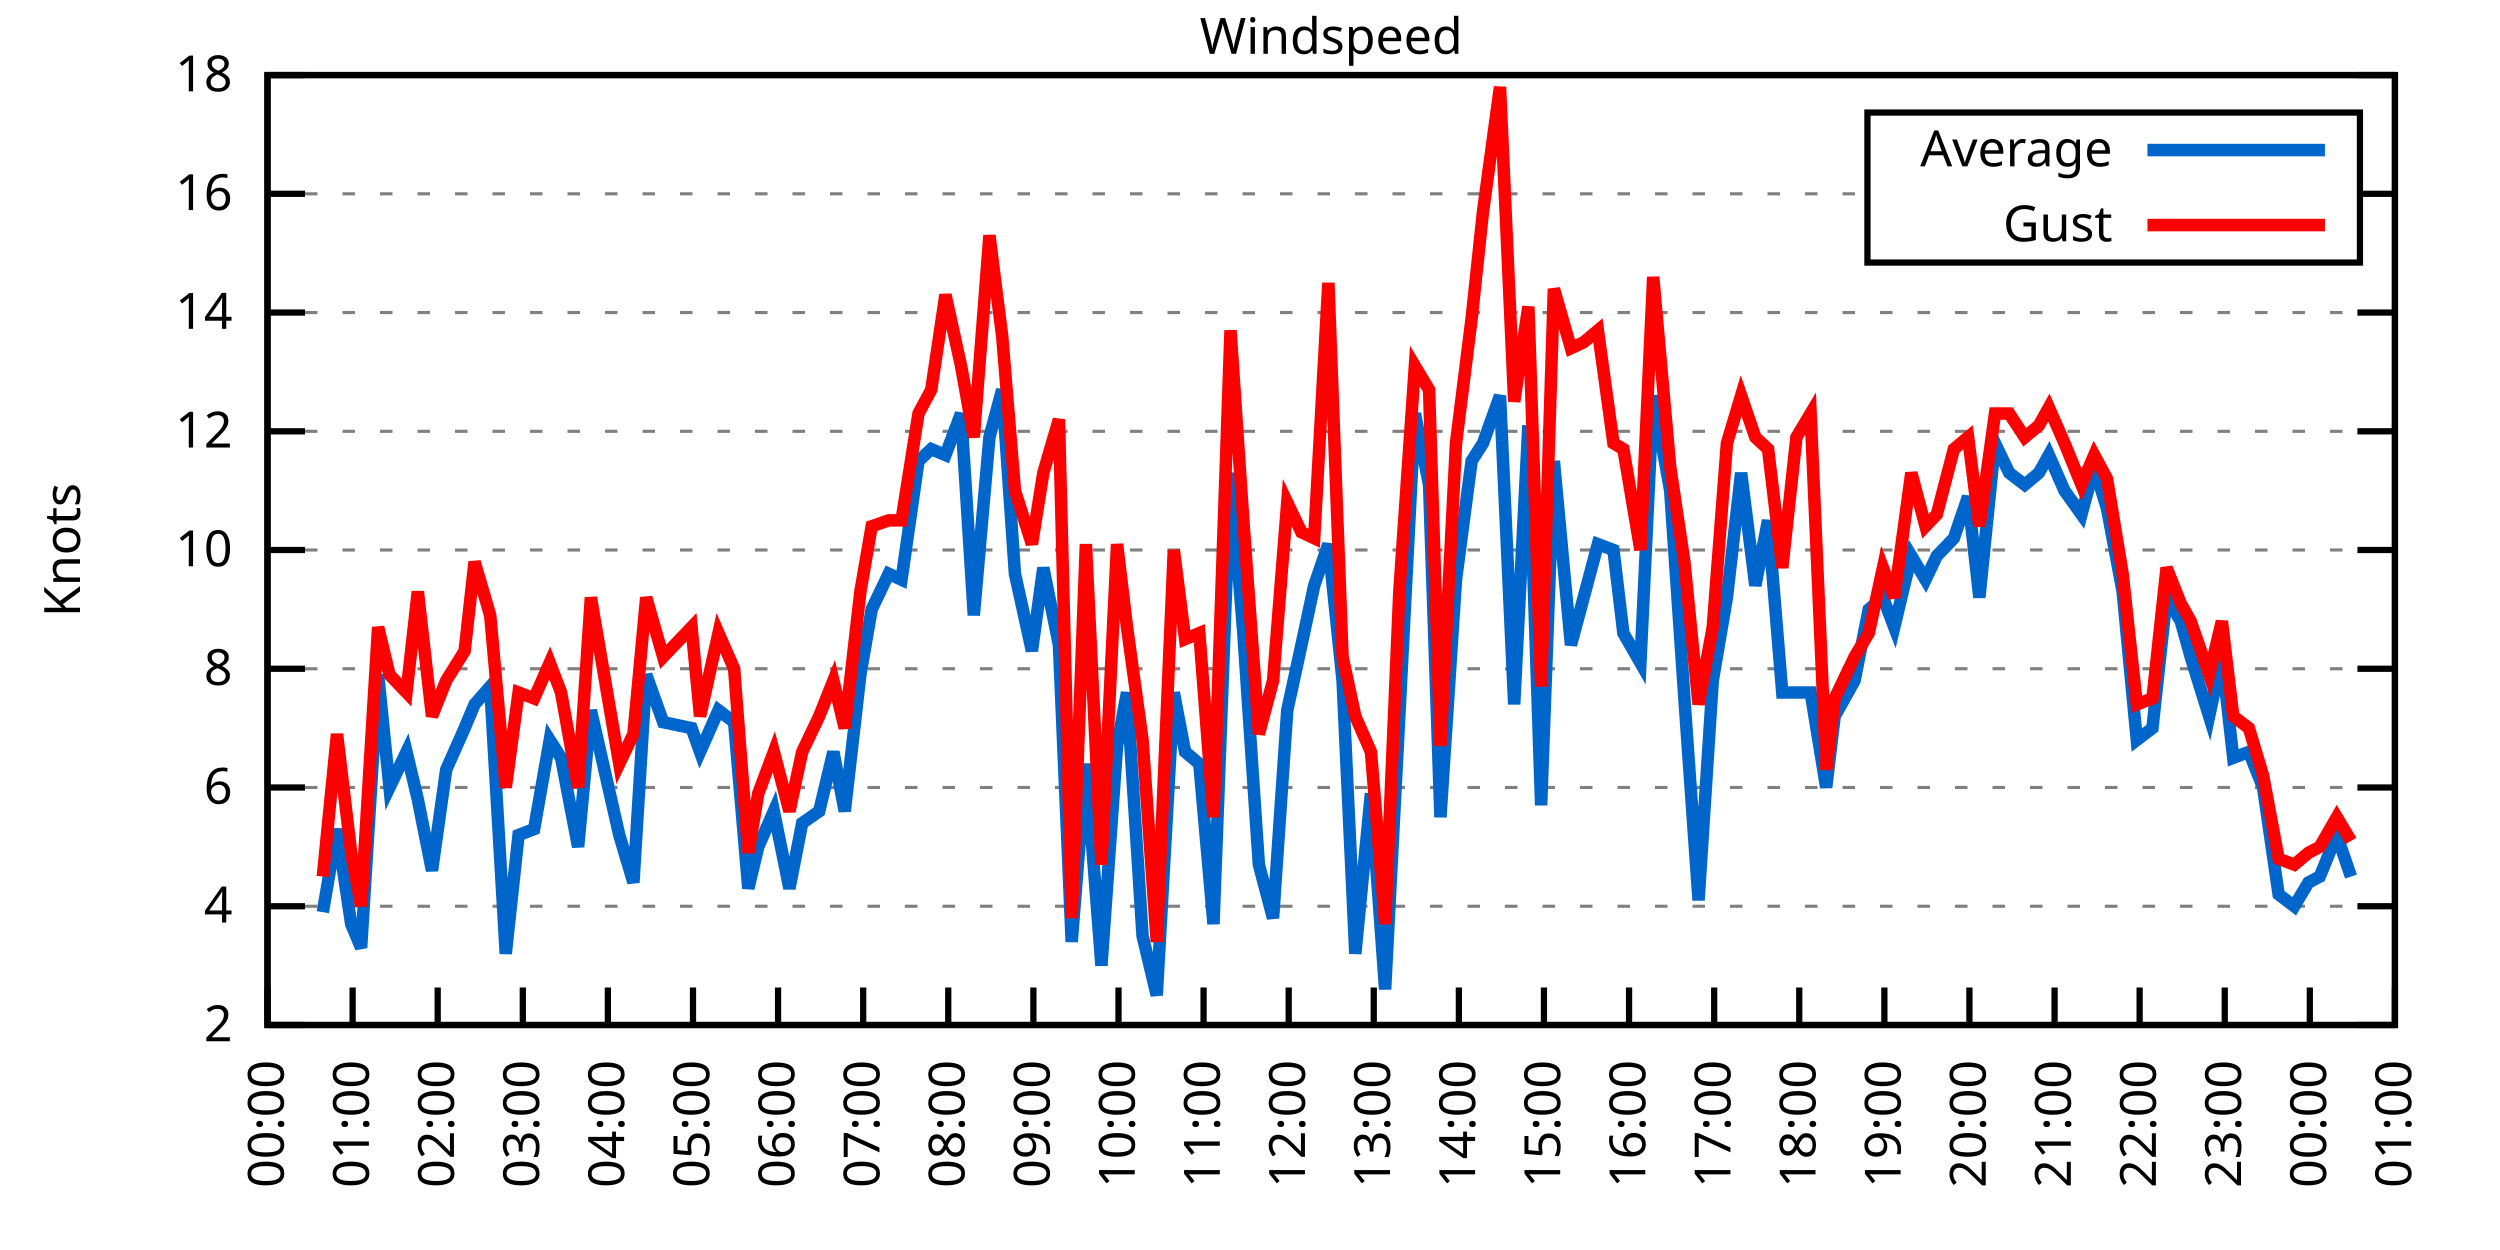
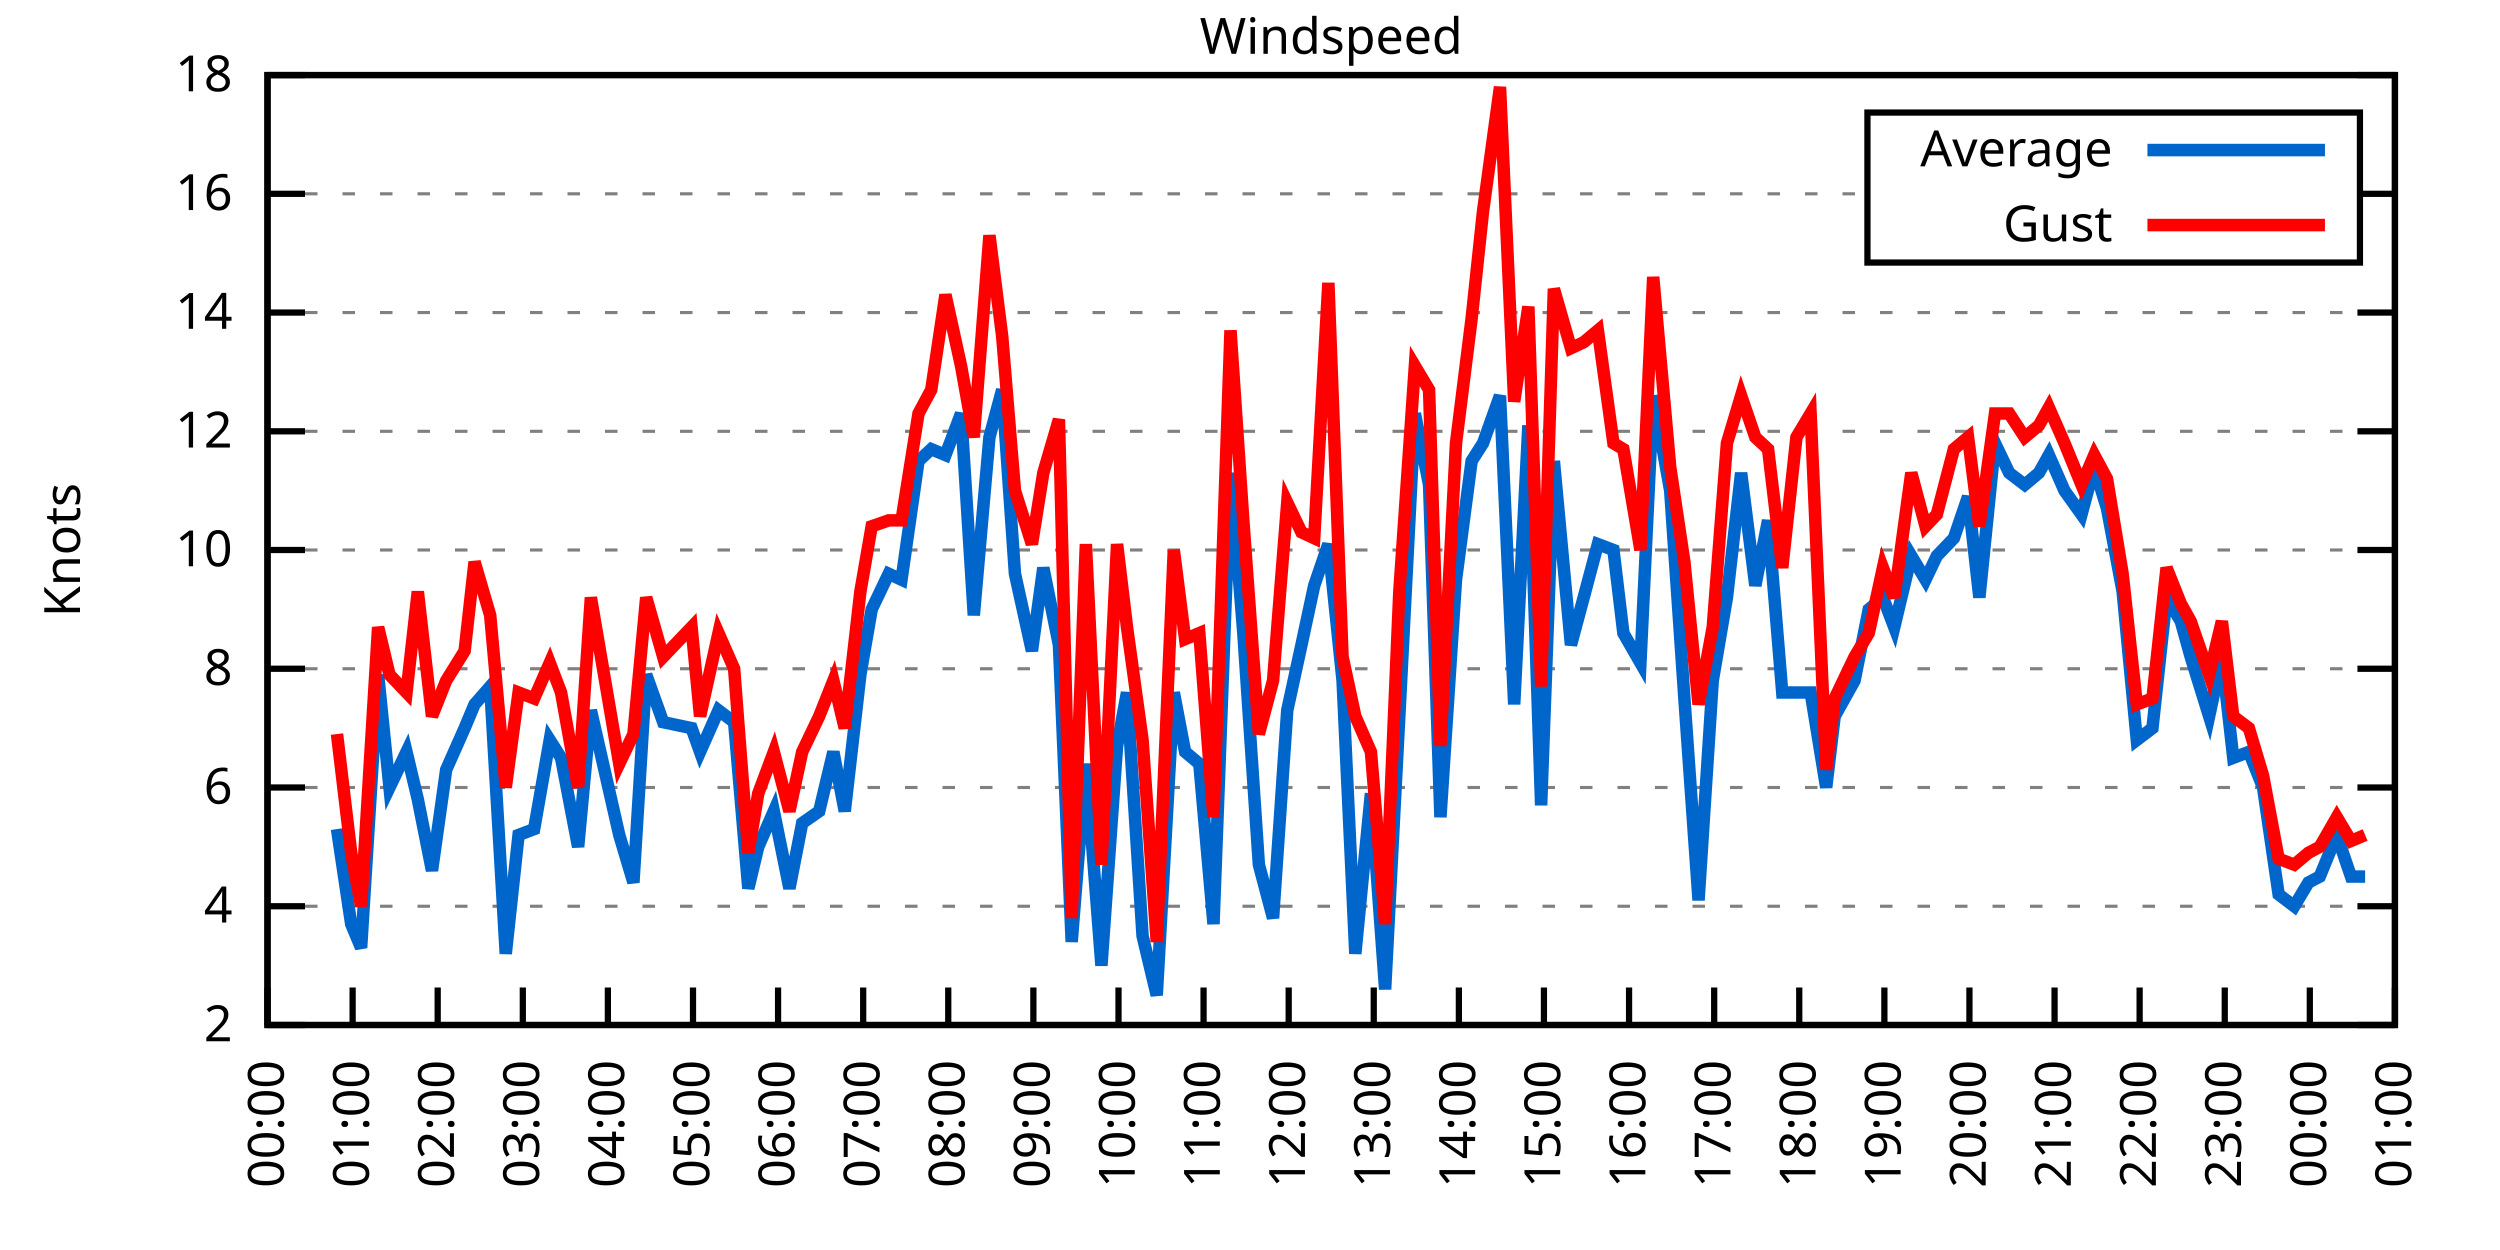
<svg xmlns="http://www.w3.org/2000/svg" xmlns:xlink="http://www.w3.org/1999/xlink" width="400" height="200" viewBox="0 0 400 200">
  <g id="gnuplot_canvas">
    <rect x="0" y="0" width="400" height="200" fill="none" />
    <defs>
      <circle id="gpDot" r="0.5" stroke-width="0.5" stroke="currentColor" />
      <path id="gpPt0" stroke-width="0.333" stroke="currentColor" d="M-1,0 h2 M0,-1 v2" />
      <path id="gpPt1" stroke-width="0.333" stroke="currentColor" d="M-1,-1 L1,1 M1,-1 L-1,1" />
      <path id="gpPt2" stroke-width="0.333" stroke="currentColor" d="M-1,0 L1,0 M0,-1 L0,1 M-1,-1 L1,1 M-1,1 L1,-1" />
      <rect id="gpPt3" stroke-width="0.333" stroke="currentColor" x="-1" y="-1" width="2" height="2" />
      <rect id="gpPt4" stroke-width="0.333" stroke="currentColor" fill="currentColor" x="-1" y="-1" width="2" height="2" />
      <circle id="gpPt5" stroke-width="0.333" stroke="currentColor" cx="0" cy="0" r="1" />
      <use xlink:href="#gpPt5" id="gpPt6" fill="currentColor" stroke="none" />
      <path id="gpPt7" stroke-width="0.333" stroke="currentColor" d="M0,-1.33 L-1.33,0.67 L1.33,0.67 z" />
      <use xlink:href="#gpPt7" id="gpPt8" fill="currentColor" stroke="none" />
      <use xlink:href="#gpPt7" id="gpPt9" stroke="currentColor" transform="rotate(180)" />
      <use xlink:href="#gpPt9" id="gpPt10" fill="currentColor" stroke="none" />
      <use xlink:href="#gpPt3" id="gpPt11" stroke="currentColor" transform="rotate(45)" />
      <use xlink:href="#gpPt11" id="gpPt12" fill="currentColor" stroke="none" />
      <path id="gpPt13" stroke-width="0.333" stroke="currentColor" d="M0,1.330 L1.265,0.411 L0.782,-1.067 L-0.782,-1.076 L-1.265,0.411 z" />
      <use xlink:href="#gpPt13" id="gpPt14" fill="currentColor" stroke="none" />
      <filter id="textbox" filterUnits="objectBoundingBox" x="0" y="0" height="1" width="1">
        <feFlood flood-color="white" flood-opacity="1" result="bgnd" />
        <feComposite in="SourceGraphic" in2="bgnd" operator="atop" />
      </filter>
      <filter id="greybox" filterUnits="objectBoundingBox" x="0" y="0" height="1" width="1">
        <feFlood flood-color="lightgrey" flood-opacity="1" result="grey" />
        <feComposite in="SourceGraphic" in2="grey" operator="atop" />
      </filter>
    </defs>
    <g fill="none" color="white" stroke="currentColor" stroke-width="1.00" stroke-linecap="butt" stroke-linejoin="miter">
</g>
    <g fill="none" color="black" stroke="currentColor" stroke-width="1.00" stroke-linecap="butt" stroke-linejoin="miter">
      <g stroke="none" shape-rendering="crispEdges">
        <polygon fill="rgb(255, 255, 255)" points="42.80,164.00 383.18,164.00 383.18,12.02 42.80,12.02 " />
      </g>
    </g>
    <g fill="none" color="black" stroke="currentColor" stroke-width="1.00" stroke-linecap="butt" stroke-linejoin="miter">
</g>
    <g fill="none" color="black" stroke="black" stroke-width="0.50" stroke-linecap="butt" stroke-linejoin="miter">
</g>
    <g fill="none" color="gray" stroke="currentColor" stroke-width="0.50" stroke-linecap="butt" stroke-linejoin="miter">
      <path stroke="gray" stroke-dasharray="2,4" class="gridline" d="M42.80,164.00 L383.19,164.00  " />
    </g>
    <g fill="none" color="gray" stroke="gray" stroke-width="1.00" stroke-linecap="butt" stroke-linejoin="miter">
</g>
    <g fill="none" color="black" stroke="currentColor" stroke-width="1.00" stroke-linecap="butt" stroke-linejoin="miter">
      <path stroke="black" d="M42.80,164.00 L48.80,164.00 M383.19,164.00 L377.19,164.00  " />
      <g transform="translate(37.20,166.60)" stroke="none" fill="black" font-family="Sans" font-size="8.00" text-anchor="end">
        <text>
          <tspan font-family="Sans"> 2</tspan>
        </text>
      </g>
    </g>
    <g fill="none" color="black" stroke="currentColor" stroke-width="1.00" stroke-linecap="butt" stroke-linejoin="miter">
</g>
    <g fill="none" color="black" stroke="black" stroke-width="0.50" stroke-linecap="butt" stroke-linejoin="miter">
</g>
    <g fill="none" color="gray" stroke="currentColor" stroke-width="0.50" stroke-linecap="butt" stroke-linejoin="miter">
      <path stroke="gray" stroke-dasharray="2,4" class="gridline" d="M42.80,145.00 L383.19,145.00  " />
    </g>
    <g fill="none" color="gray" stroke="gray" stroke-width="1.00" stroke-linecap="butt" stroke-linejoin="miter">
</g>
    <g fill="none" color="black" stroke="currentColor" stroke-width="1.00" stroke-linecap="butt" stroke-linejoin="miter">
      <path stroke="black" d="M42.80,145.00 L48.80,145.00 M383.19,145.00 L377.19,145.00  " />
      <g transform="translate(37.20,147.60)" stroke="none" fill="black" font-family="Sans" font-size="8.00" text-anchor="end">
        <text>
          <tspan font-family="Sans"> 4</tspan>
        </text>
      </g>
    </g>
    <g fill="none" color="black" stroke="currentColor" stroke-width="1.00" stroke-linecap="butt" stroke-linejoin="miter">
</g>
    <g fill="none" color="black" stroke="black" stroke-width="0.50" stroke-linecap="butt" stroke-linejoin="miter">
</g>
    <g fill="none" color="gray" stroke="currentColor" stroke-width="0.50" stroke-linecap="butt" stroke-linejoin="miter">
      <path stroke="gray" stroke-dasharray="2,4" class="gridline" d="M42.80,126.00 L383.19,126.00  " />
    </g>
    <g fill="none" color="gray" stroke="gray" stroke-width="1.00" stroke-linecap="butt" stroke-linejoin="miter">
</g>
    <g fill="none" color="black" stroke="currentColor" stroke-width="1.00" stroke-linecap="butt" stroke-linejoin="miter">
      <path stroke="black" d="M42.80,126.00 L48.80,126.00 M383.19,126.00 L377.19,126.00  " />
      <g transform="translate(37.20,128.60)" stroke="none" fill="black" font-family="Sans" font-size="8.00" text-anchor="end">
        <text>
          <tspan font-family="Sans"> 6</tspan>
        </text>
      </g>
    </g>
    <g fill="none" color="black" stroke="currentColor" stroke-width="1.00" stroke-linecap="butt" stroke-linejoin="miter">
</g>
    <g fill="none" color="black" stroke="black" stroke-width="0.50" stroke-linecap="butt" stroke-linejoin="miter">
</g>
    <g fill="none" color="gray" stroke="currentColor" stroke-width="0.50" stroke-linecap="butt" stroke-linejoin="miter">
      <path stroke="gray" stroke-dasharray="2,4" class="gridline" d="M42.80,107.00 L383.19,107.00  " />
    </g>
    <g fill="none" color="gray" stroke="gray" stroke-width="1.00" stroke-linecap="butt" stroke-linejoin="miter">
</g>
    <g fill="none" color="black" stroke="currentColor" stroke-width="1.00" stroke-linecap="butt" stroke-linejoin="miter">
      <path stroke="black" d="M42.80,107.00 L48.80,107.00 M383.19,107.00 L377.19,107.00  " />
      <g transform="translate(37.20,109.60)" stroke="none" fill="black" font-family="Sans" font-size="8.00" text-anchor="end">
        <text>
          <tspan font-family="Sans"> 8</tspan>
        </text>
      </g>
    </g>
    <g fill="none" color="black" stroke="currentColor" stroke-width="1.00" stroke-linecap="butt" stroke-linejoin="miter">
</g>
    <g fill="none" color="black" stroke="black" stroke-width="0.50" stroke-linecap="butt" stroke-linejoin="miter">
</g>
    <g fill="none" color="gray" stroke="currentColor" stroke-width="0.50" stroke-linecap="butt" stroke-linejoin="miter">
      <path stroke="gray" stroke-dasharray="2,4" class="gridline" d="M42.80,88.00 L383.19,88.00  " />
    </g>
    <g fill="none" color="gray" stroke="gray" stroke-width="1.00" stroke-linecap="butt" stroke-linejoin="miter">
</g>
    <g fill="none" color="black" stroke="currentColor" stroke-width="1.00" stroke-linecap="butt" stroke-linejoin="miter">
      <path stroke="black" d="M42.80,88.00 L48.80,88.00 M383.19,88.00 L377.19,88.00  " />
      <g transform="translate(37.20,90.60)" stroke="none" fill="black" font-family="Sans" font-size="8.00" text-anchor="end">
        <text>
          <tspan font-family="Sans"> 10</tspan>
        </text>
      </g>
    </g>
    <g fill="none" color="black" stroke="currentColor" stroke-width="1.00" stroke-linecap="butt" stroke-linejoin="miter">
</g>
    <g fill="none" color="black" stroke="black" stroke-width="0.50" stroke-linecap="butt" stroke-linejoin="miter">
</g>
    <g fill="none" color="gray" stroke="currentColor" stroke-width="0.50" stroke-linecap="butt" stroke-linejoin="miter">
      <path stroke="gray" stroke-dasharray="2,4" class="gridline" d="M42.80,69.01 L383.19,69.01  " />
    </g>
    <g fill="none" color="gray" stroke="gray" stroke-width="1.00" stroke-linecap="butt" stroke-linejoin="miter">
</g>
    <g fill="none" color="black" stroke="currentColor" stroke-width="1.00" stroke-linecap="butt" stroke-linejoin="miter">
      <path stroke="black" d="M42.80,69.01 L48.80,69.01 M383.19,69.01 L377.19,69.01  " />
      <g transform="translate(37.20,71.61)" stroke="none" fill="black" font-family="Sans" font-size="8.00" text-anchor="end">
        <text>
          <tspan font-family="Sans"> 12</tspan>
        </text>
      </g>
    </g>
    <g fill="none" color="black" stroke="currentColor" stroke-width="1.00" stroke-linecap="butt" stroke-linejoin="miter">
</g>
    <g fill="none" color="black" stroke="black" stroke-width="0.50" stroke-linecap="butt" stroke-linejoin="miter">
</g>
    <g fill="none" color="gray" stroke="currentColor" stroke-width="0.50" stroke-linecap="butt" stroke-linejoin="miter">
      <path stroke="gray" stroke-dasharray="2,4" class="gridline" d="M42.80,50.01 L383.19,50.01  " />
    </g>
    <g fill="none" color="gray" stroke="gray" stroke-width="1.00" stroke-linecap="butt" stroke-linejoin="miter">
</g>
    <g fill="none" color="black" stroke="currentColor" stroke-width="1.00" stroke-linecap="butt" stroke-linejoin="miter">
      <path stroke="black" d="M42.80,50.01 L48.80,50.01 M383.19,50.01 L377.19,50.01  " />
      <g transform="translate(37.20,52.61)" stroke="none" fill="black" font-family="Sans" font-size="8.00" text-anchor="end">
        <text>
          <tspan font-family="Sans"> 14</tspan>
        </text>
      </g>
    </g>
    <g fill="none" color="black" stroke="currentColor" stroke-width="1.00" stroke-linecap="butt" stroke-linejoin="miter">
</g>
    <g fill="none" color="black" stroke="black" stroke-width="0.50" stroke-linecap="butt" stroke-linejoin="miter">
</g>
    <g fill="none" color="gray" stroke="currentColor" stroke-width="0.50" stroke-linecap="butt" stroke-linejoin="miter">
      <path stroke="gray" stroke-dasharray="2,4" class="gridline" d="M42.80,31.01 L298.79,31.01 M377.59,31.01 L383.19,31.01  " />
    </g>
    <g fill="none" color="gray" stroke="gray" stroke-width="1.00" stroke-linecap="butt" stroke-linejoin="miter">
</g>
    <g fill="none" color="black" stroke="currentColor" stroke-width="1.00" stroke-linecap="butt" stroke-linejoin="miter">
      <path stroke="black" d="M42.80,31.01 L48.80,31.01 M383.19,31.01 L377.19,31.01  " />
      <g transform="translate(37.20,33.61)" stroke="none" fill="black" font-family="Sans" font-size="8.00" text-anchor="end">
        <text>
          <tspan font-family="Sans"> 16</tspan>
        </text>
      </g>
    </g>
    <g fill="none" color="black" stroke="currentColor" stroke-width="1.00" stroke-linecap="butt" stroke-linejoin="miter">
</g>
    <g fill="none" color="black" stroke="black" stroke-width="0.50" stroke-linecap="butt" stroke-linejoin="miter">
</g>
    <g fill="none" color="gray" stroke="currentColor" stroke-width="0.50" stroke-linecap="butt" stroke-linejoin="miter">
      <path stroke="gray" stroke-dasharray="2,4" class="gridline" d="M42.80,12.01 L383.19,12.01  " />
    </g>
    <g fill="none" color="gray" stroke="gray" stroke-width="1.00" stroke-linecap="butt" stroke-linejoin="miter">
</g>
    <g fill="none" color="black" stroke="currentColor" stroke-width="1.00" stroke-linecap="butt" stroke-linejoin="miter">
      <path stroke="black" d="M42.80,12.01 L48.80,12.01 M383.19,12.01 L377.19,12.01  " />
      <g transform="translate(37.20,14.61)" stroke="none" fill="black" font-family="Sans" font-size="8.00" text-anchor="end">
        <text>
          <tspan font-family="Sans"> 18</tspan>
        </text>
      </g>
    </g>
    <g fill="none" color="black" stroke="currentColor" stroke-width="1.00" stroke-linecap="butt" stroke-linejoin="miter">
      <path stroke="black" d="M42.80,164.00 L42.80,158.00  " />
      <g transform="translate(45.40,169.60) rotate(270.00)" stroke="none" fill="black" font-family="Sans" font-size="8.00" text-anchor="end">
        <text>
          <tspan font-family="Sans">00:00</tspan>
        </text>
      </g>
    </g>
    <g fill="none" color="black" stroke="currentColor" stroke-width="1.00" stroke-linecap="butt" stroke-linejoin="miter">
      <path stroke="black" d="M56.42,164.00 L56.42,158.00  " />
      <g transform="translate(59.02,169.60) rotate(270.00)" stroke="none" fill="black" font-family="Sans" font-size="8.00" text-anchor="end">
        <text>
          <tspan font-family="Sans">01:00</tspan>
        </text>
      </g>
    </g>
    <g fill="none" color="black" stroke="currentColor" stroke-width="1.00" stroke-linecap="butt" stroke-linejoin="miter">
      <path stroke="black" d="M70.03,164.00 L70.03,158.00  " />
      <g transform="translate(72.63,169.60) rotate(270.00)" stroke="none" fill="black" font-family="Sans" font-size="8.00" text-anchor="end">
        <text>
          <tspan font-family="Sans">02:00</tspan>
        </text>
      </g>
    </g>
    <g fill="none" color="black" stroke="currentColor" stroke-width="1.00" stroke-linecap="butt" stroke-linejoin="miter">
      <path stroke="black" d="M83.65,164.00 L83.65,158.00  " />
      <g transform="translate(86.25,169.60) rotate(270.00)" stroke="none" fill="black" font-family="Sans" font-size="8.00" text-anchor="end">
        <text>
          <tspan font-family="Sans">03:00</tspan>
        </text>
      </g>
    </g>
    <g fill="none" color="black" stroke="currentColor" stroke-width="1.00" stroke-linecap="butt" stroke-linejoin="miter">
      <path stroke="black" d="M97.26,164.00 L97.26,158.00  " />
      <g transform="translate(99.86,169.60) rotate(270.00)" stroke="none" fill="black" font-family="Sans" font-size="8.00" text-anchor="end">
        <text>
          <tspan font-family="Sans">04:00</tspan>
        </text>
      </g>
    </g>
    <g fill="none" color="black" stroke="currentColor" stroke-width="1.00" stroke-linecap="butt" stroke-linejoin="miter">
      <path stroke="black" d="M110.88,164.00 L110.88,158.00  " />
      <g transform="translate(113.48,169.60) rotate(270.00)" stroke="none" fill="black" font-family="Sans" font-size="8.00" text-anchor="end">
        <text>
          <tspan font-family="Sans">05:00</tspan>
        </text>
      </g>
    </g>
    <g fill="none" color="black" stroke="currentColor" stroke-width="1.00" stroke-linecap="butt" stroke-linejoin="miter">
      <path stroke="black" d="M124.49,164.00 L124.49,158.00  " />
      <g transform="translate(127.09,169.60) rotate(270.00)" stroke="none" fill="black" font-family="Sans" font-size="8.00" text-anchor="end">
        <text>
          <tspan font-family="Sans">06:00</tspan>
        </text>
      </g>
    </g>
    <g fill="none" color="black" stroke="currentColor" stroke-width="1.00" stroke-linecap="butt" stroke-linejoin="miter">
      <path stroke="black" d="M138.11,164.00 L138.11,158.00  " />
      <g transform="translate(140.71,169.60) rotate(270.00)" stroke="none" fill="black" font-family="Sans" font-size="8.00" text-anchor="end">
        <text>
          <tspan font-family="Sans">07:00</tspan>
        </text>
      </g>
    </g>
    <g fill="none" color="black" stroke="currentColor" stroke-width="1.00" stroke-linecap="butt" stroke-linejoin="miter">
      <path stroke="black" d="M151.72,164.00 L151.72,158.00  " />
      <g transform="translate(154.32,169.60) rotate(270.00)" stroke="none" fill="black" font-family="Sans" font-size="8.00" text-anchor="end">
        <text>
          <tspan font-family="Sans">08:00</tspan>
        </text>
      </g>
    </g>
    <g fill="none" color="black" stroke="currentColor" stroke-width="1.00" stroke-linecap="butt" stroke-linejoin="miter">
      <path stroke="black" d="M165.34,164.00 L165.34,158.00  " />
      <g transform="translate(167.94,169.60) rotate(270.00)" stroke="none" fill="black" font-family="Sans" font-size="8.00" text-anchor="end">
        <text>
          <tspan font-family="Sans">09:00</tspan>
        </text>
      </g>
    </g>
    <g fill="none" color="black" stroke="currentColor" stroke-width="1.00" stroke-linecap="butt" stroke-linejoin="miter">
      <path stroke="black" d="M178.96,164.00 L178.96,158.00  " />
      <g transform="translate(181.56,169.60) rotate(270.00)" stroke="none" fill="black" font-family="Sans" font-size="8.00" text-anchor="end">
        <text>
          <tspan font-family="Sans">10:00</tspan>
        </text>
      </g>
    </g>
    <g fill="none" color="black" stroke="currentColor" stroke-width="1.00" stroke-linecap="butt" stroke-linejoin="miter">
      <path stroke="black" d="M192.57,164.00 L192.57,158.00  " />
      <g transform="translate(195.17,169.60) rotate(270.00)" stroke="none" fill="black" font-family="Sans" font-size="8.00" text-anchor="end">
        <text>
          <tspan font-family="Sans">11:00</tspan>
        </text>
      </g>
    </g>
    <g fill="none" color="black" stroke="currentColor" stroke-width="1.00" stroke-linecap="butt" stroke-linejoin="miter">
      <path stroke="black" d="M206.19,164.00 L206.19,158.00  " />
      <g transform="translate(208.79,169.60) rotate(270.00)" stroke="none" fill="black" font-family="Sans" font-size="8.00" text-anchor="end">
        <text>
          <tspan font-family="Sans">12:00</tspan>
        </text>
      </g>
    </g>
    <g fill="none" color="black" stroke="currentColor" stroke-width="1.00" stroke-linecap="butt" stroke-linejoin="miter">
      <path stroke="black" d="M219.80,164.00 L219.80,158.00  " />
      <g transform="translate(222.40,169.60) rotate(270.00)" stroke="none" fill="black" font-family="Sans" font-size="8.00" text-anchor="end">
        <text>
          <tspan font-family="Sans">13:00</tspan>
        </text>
      </g>
    </g>
    <g fill="none" color="black" stroke="currentColor" stroke-width="1.00" stroke-linecap="butt" stroke-linejoin="miter">
      <path stroke="black" d="M233.42,164.00 L233.42,158.00  " />
      <g transform="translate(236.02,169.60) rotate(270.00)" stroke="none" fill="black" font-family="Sans" font-size="8.00" text-anchor="end">
        <text>
          <tspan font-family="Sans">14:00</tspan>
        </text>
      </g>
    </g>
    <g fill="none" color="black" stroke="currentColor" stroke-width="1.00" stroke-linecap="butt" stroke-linejoin="miter">
      <path stroke="black" d="M247.03,164.00 L247.03,158.00  " />
      <g transform="translate(249.63,169.60) rotate(270.00)" stroke="none" fill="black" font-family="Sans" font-size="8.00" text-anchor="end">
        <text>
          <tspan font-family="Sans">15:00</tspan>
        </text>
      </g>
    </g>
    <g fill="none" color="black" stroke="currentColor" stroke-width="1.00" stroke-linecap="butt" stroke-linejoin="miter">
      <path stroke="black" d="M260.65,164.00 L260.65,158.00  " />
      <g transform="translate(263.25,169.60) rotate(270.00)" stroke="none" fill="black" font-family="Sans" font-size="8.00" text-anchor="end">
        <text>
          <tspan font-family="Sans">16:00</tspan>
        </text>
      </g>
    </g>
    <g fill="none" color="black" stroke="currentColor" stroke-width="1.00" stroke-linecap="butt" stroke-linejoin="miter">
      <path stroke="black" d="M274.27,164.00 L274.27,158.00  " />
      <g transform="translate(276.87,169.60) rotate(270.00)" stroke="none" fill="black" font-family="Sans" font-size="8.00" text-anchor="end">
        <text>
          <tspan font-family="Sans">17:00</tspan>
        </text>
      </g>
    </g>
    <g fill="none" color="black" stroke="currentColor" stroke-width="1.00" stroke-linecap="butt" stroke-linejoin="miter">
      <path stroke="black" d="M287.88,164.00 L287.88,158.00  " />
      <g transform="translate(290.48,169.60) rotate(270.00)" stroke="none" fill="black" font-family="Sans" font-size="8.00" text-anchor="end">
        <text>
          <tspan font-family="Sans">18:00</tspan>
        </text>
      </g>
    </g>
    <g fill="none" color="black" stroke="currentColor" stroke-width="1.00" stroke-linecap="butt" stroke-linejoin="miter">
      <path stroke="black" d="M301.50,164.00 L301.50,158.00  " />
      <g transform="translate(304.10,169.60) rotate(270.00)" stroke="none" fill="black" font-family="Sans" font-size="8.00" text-anchor="end">
        <text>
          <tspan font-family="Sans">19:00</tspan>
        </text>
      </g>
    </g>
    <g fill="none" color="black" stroke="currentColor" stroke-width="1.00" stroke-linecap="butt" stroke-linejoin="miter">
      <path stroke="black" d="M315.11,164.00 L315.11,158.00  " />
      <g transform="translate(317.71,169.60) rotate(270.00)" stroke="none" fill="black" font-family="Sans" font-size="8.00" text-anchor="end">
        <text>
          <tspan font-family="Sans">20:00</tspan>
        </text>
      </g>
    </g>
    <g fill="none" color="black" stroke="currentColor" stroke-width="1.00" stroke-linecap="butt" stroke-linejoin="miter">
      <path stroke="black" d="M328.73,164.00 L328.73,158.00  " />
      <g transform="translate(331.33,169.60) rotate(270.00)" stroke="none" fill="black" font-family="Sans" font-size="8.00" text-anchor="end">
        <text>
          <tspan font-family="Sans">21:00</tspan>
        </text>
      </g>
    </g>
    <g fill="none" color="black" stroke="currentColor" stroke-width="1.00" stroke-linecap="butt" stroke-linejoin="miter">
      <path stroke="black" d="M342.34,164.00 L342.34,158.00  " />
      <g transform="translate(344.94,169.60) rotate(270.00)" stroke="none" fill="black" font-family="Sans" font-size="8.00" text-anchor="end">
        <text>
          <tspan font-family="Sans">22:00</tspan>
        </text>
      </g>
    </g>
    <g fill="none" color="black" stroke="currentColor" stroke-width="1.00" stroke-linecap="butt" stroke-linejoin="miter">
      <path stroke="black" d="M355.96,164.00 L355.96,158.00  " />
      <g transform="translate(358.56,169.60) rotate(270.00)" stroke="none" fill="black" font-family="Sans" font-size="8.00" text-anchor="end">
        <text>
          <tspan font-family="Sans">23:00</tspan>
        </text>
      </g>
    </g>
    <g fill="none" color="black" stroke="currentColor" stroke-width="1.00" stroke-linecap="butt" stroke-linejoin="miter">
      <path stroke="black" d="M369.57,164.00 L369.57,158.00  " />
      <g transform="translate(372.17,169.60) rotate(270.00)" stroke="none" fill="black" font-family="Sans" font-size="8.00" text-anchor="end">
        <text>
          <tspan font-family="Sans">00:00</tspan>
        </text>
      </g>
    </g>
    <g fill="none" color="black" stroke="currentColor" stroke-width="1.00" stroke-linecap="butt" stroke-linejoin="miter">
      <path stroke="black" d="M383.19,164.00 L383.19,158.00  " />
      <g transform="translate(385.79,169.60) rotate(270.00)" stroke="none" fill="black" font-family="Sans" font-size="8.00" text-anchor="end">
        <text>
          <tspan font-family="Sans">01:00</tspan>
        </text>
      </g>
    </g>
    <g fill="none" color="black" stroke="currentColor" stroke-width="1.00" stroke-linecap="butt" stroke-linejoin="miter">
</g>
    <g fill="none" color="black" stroke="currentColor" stroke-width="1.00" stroke-linecap="butt" stroke-linejoin="miter">
      <path stroke="black" d="M42.80,12.01 L42.80,164.00 L383.19,164.00 L383.19,12.01 L42.80,12.01 Z  " />
    </g>
    <g fill="none" color="black" stroke="currentColor" stroke-width="1.00" stroke-linecap="butt" stroke-linejoin="miter">
</g>
    <g fill="none" color="black" stroke="currentColor" stroke-width="1.00" stroke-linecap="butt" stroke-linejoin="miter">
      <path stroke="black" d="M298.79,42.01 L298.79,18.01 L377.59,18.01 L377.59,42.01 L298.79,42.01 Z  " />
    </g>
    <g id="Windspeed_plot_1">
      <g fill="none" color="white" stroke="black" stroke-width="2.00" stroke-linecap="butt" stroke-linejoin="miter">
</g>
      <g fill="none" color="black" stroke="currentColor" stroke-width="2.00" stroke-linecap="butt" stroke-linejoin="miter">
        <g transform="translate(337.99,26.61)" stroke="none" fill="black" font-family="Sans" font-size="8.00" text-anchor="end">
          <text>
            <tspan font-family="Sans">Average</tspan>
          </text>
        </g>
      </g>
      <g fill="none" color="black" stroke="currentColor" stroke-width="2.00" stroke-linecap="butt" stroke-linejoin="miter">
-         <path stroke="rgb(  0, 102, 204)" d="M343.59,24.01 L371.99,24.01 M51.65,145.95 L53.92,132.65 L56.19,147.85 L57.78,151.65 L60.50,107.95 L62.32,126.00   L65.04,120.30 L66.85,127.90 L69.12,139.30 L71.39,123.15 L74.34,116.50 L75.93,112.70 L78.43,109.85 L80.92,152.60   L82.97,133.60 L85.46,132.65 L87.96,118.40 L89.77,121.25 L92.50,135.50 L94.54,113.65 L99.08,133.60 L101.35,141.20   L103.39,107.95 L106.11,115.55 L110.65,116.50 L112.01,120.30 L114.96,113.65 L117.46,115.55 L119.73,142.15 L121.32,135.50   L123.81,129.80 L126.31,142.15 L128.35,131.70 L131.07,129.80 L133.34,120.30 L135.16,129.80 L137.66,107.95 L139.47,97.50   L142.19,91.80 L144.24,92.75 L146.96,73.76 L149.00,71.86 L151.27,72.81 L153.77,66.16 L155.81,98.45 L158.31,69.96   L160.35,62.36 L162.39,91.80 L165.11,104.15 L166.93,90.85 L169.43,103.20 L171.47,150.70 L173.74,122.20 L176.23,154.50   L178.73,119.35 L180.32,110.80 L182.81,149.75 L185.08,159.25 L187.81,110.80 L189.62,120.30 L191.89,122.20 L194.16,147.85   L196.88,75.66 L198.93,101.30 L201.42,138.35 L203.69,146.90 L205.96,113.65 L208.23,103.20 L210.27,93.70 L212.54,87.06   L214.81,108.90 L216.85,152.60 L219.35,126.95 L221.62,158.30 L223.89,114.60 L226.38,66.16 L228.65,77.56 L230.47,130.75   L232.96,92.75 L235.46,73.76 L237.28,70.91 L240.00,63.31 L242.27,112.70 L244.54,68.06 L246.58,128.85 L248.62,73.76   L251.35,103.20 L253.39,95.60 L255.66,87.06 L258.15,88.00 L259.74,101.30 L262.47,106.05 L264.51,63.31 L267.23,78.51   L269.50,111.75 L271.77,144.05 L274.04,108.90 L276.31,95.60 L278.58,75.66 L280.85,93.70 L282.89,83.26 L285.16,110.80   L287.43,110.80 L289.70,110.80 L292.19,126.00 L293.55,114.60 L296.73,108.90 L299.00,97.50 L301.27,95.60 L303.08,100.35   L305.81,88.95 L308.08,92.75 L309.89,88.95 L312.62,86.11 L314.89,79.46 L316.70,95.60 L319.20,70.91 L321.47,75.66   L323.96,77.56 L326.23,75.66 L327.82,72.81 L330.32,78.51 L333.04,82.31 L335.08,74.71 L337.12,81.36 L339.62,94.65   L341.89,118.40 L344.39,116.50 L346.65,95.60 L348.92,99.40 L350.51,105.10 L353.46,114.60 L355.50,105.10 L357.32,121.25   L359.82,120.30 L362.09,126.00 L364.58,143.10 L367.08,145.00 L369.35,141.20 L371.16,140.25 L373.89,133.60 L376.16,140.25    " />
+         <path stroke="rgb(  0, 102, 204)" d="M343.59,24.01 L371.99,24.01 M53.92,132.65 L56.19,147.85 L57.78,151.65 L60.50,107.95 L62.32,126.00 L65.04,120.30   L66.85,127.90 L69.12,139.30 L71.39,123.15 L74.34,116.50 L75.93,112.70 L78.43,109.85 L80.92,152.60 L82.97,133.60   L85.46,132.65 L87.96,118.40 L89.77,121.25 L92.50,135.50 L94.54,113.65 L99.08,133.60 L101.35,141.20 L103.39,107.95   L106.11,115.55 L110.65,116.50 L112.01,120.30 L114.96,113.65 L117.46,115.55 L119.73,142.15 L121.32,135.50 L123.81,129.80   L126.31,142.15 L128.35,131.70 L131.07,129.80 L133.34,120.30 L135.16,129.80 L137.66,107.95 L139.47,97.50 L142.19,91.80   L144.24,92.75 L146.96,73.76 L149.00,71.86 L151.27,72.81 L153.77,66.16 L155.81,98.45 L158.31,69.96 L160.35,62.36   L162.39,91.80 L165.11,104.15 L166.93,90.85 L169.43,103.20 L171.47,150.70 L173.74,122.20 L176.23,154.50 L178.73,119.35   L180.32,110.80 L182.81,149.75 L185.08,159.25 L187.81,110.80 L189.62,120.30 L191.89,122.20 L194.16,147.85 L196.88,75.66   L198.93,101.30 L201.42,138.35 L203.69,146.90 L205.96,113.65 L208.23,103.20 L210.27,93.70 L212.54,87.06 L214.81,108.90   L216.85,152.60 L219.35,126.95 L221.62,158.30 L223.89,114.60 L226.38,66.16 L228.65,77.56 L230.47,130.75 L232.96,92.75   L235.46,73.76 L237.28,70.91 L240.00,63.31 L242.27,112.70 L244.54,68.06 L246.58,128.85 L248.62,73.76 L251.35,103.20   L253.39,95.60 L255.66,87.06 L258.15,88.00 L259.74,101.30 L262.47,106.05 L264.51,63.31 L267.23,78.51 L269.50,111.75   L271.77,144.05 L274.04,108.90 L276.31,95.60 L278.58,75.66 L280.85,93.70 L282.89,83.26 L285.16,110.80 L287.43,110.80   L289.70,110.80 L292.19,126.00 L293.55,114.60 L296.73,108.90 L299.00,97.50 L301.27,95.60 L303.08,100.35 L305.81,88.95   L308.08,92.75 L309.89,88.95 L312.62,86.11 L314.89,79.46 L316.70,95.60 L319.20,70.91 L321.47,75.66 L323.96,77.56   L326.23,75.66 L327.82,72.81 L330.32,78.51 L333.04,82.31 L335.08,74.71 L337.12,81.36 L339.62,94.65 L341.89,118.40   L344.39,116.50 L346.65,95.60 L348.92,99.40 L350.51,105.10 L353.46,114.60 L355.50,105.10 L357.32,121.25 L359.82,120.30   L362.09,126.00 L364.58,143.10 L367.08,145.00 L369.35,141.20 L371.16,140.25 L373.89,133.60 L376.16,140.25 L378.42,140.25    " />
      </g>
    </g>
    <g id="Windspeed_plot_2">
      <g fill="none" color="black" stroke="currentColor" stroke-width="2.00" stroke-linecap="butt" stroke-linejoin="miter">
        <g transform="translate(337.99,38.61)" stroke="none" fill="black" font-family="Sans" font-size="8.00" text-anchor="end">
          <text>
            <tspan font-family="Sans">Gust</tspan>
          </text>
        </g>
      </g>
      <g fill="none" color="black" stroke="currentColor" stroke-width="2.00" stroke-linecap="butt" stroke-linejoin="miter">
-         <path stroke="rgb(255,   0,   0)" d="M343.59,36.01 L371.99,36.01 M51.65,140.25 L53.92,117.45 L56.19,136.45 L57.78,145.00 L60.50,100.35 L62.32,107.95   L65.04,110.80 L66.85,94.65 L69.12,114.60 L71.39,108.90 L74.34,104.15 L75.93,89.90 L78.43,98.45 L80.92,126.00   L82.97,110.80 L85.46,111.75 L87.96,106.05 L89.77,110.80 L92.50,126.00 L94.54,95.60 L99.08,122.20 L101.35,117.45   L103.39,95.60 L106.11,105.10 L110.65,100.35 L112.01,114.60 L114.96,101.30 L117.46,107.00 L119.73,136.45 L121.32,126.95   L123.81,120.30 L126.31,129.80 L128.35,120.30 L131.07,114.60 L133.34,108.90 L135.16,116.50 L137.66,94.65 L139.47,84.21   L142.19,83.26 L144.24,83.26 L146.96,66.16 L149.00,62.36 L151.27,47.16 L153.77,58.56 L155.81,69.96 L158.31,37.66   L160.35,53.81 L162.39,78.51 L165.11,87.06 L166.93,75.66 L169.43,67.11 L171.47,146.90 L173.74,87.06 L176.23,138.35   L178.73,87.06 L180.32,100.35 L182.81,118.40 L185.08,150.70 L187.81,88.00 L189.62,102.25 L191.89,101.30 L194.16,130.75   L196.88,52.86 L198.93,83.26 L201.42,117.45 L203.69,108.90 L205.96,80.41 L208.23,85.16 L210.27,86.11 L212.54,45.26   L214.81,105.10 L216.85,114.60 L219.35,120.30 L221.62,147.85 L223.89,94.65 L226.38,58.56 L228.65,62.36 L230.47,119.35   L232.96,70.91 L235.46,50.96 L237.28,33.86 L240.00,13.91 L242.27,64.26 L244.54,49.06 L246.58,109.85 L248.62,46.21   L251.35,55.71 L253.39,54.76 L255.66,52.86 L258.15,70.91 L259.74,71.86 L262.47,88.00 L264.51,44.31 L267.23,74.71   L269.50,89.90 L271.77,112.70 L274.04,100.35 L276.31,70.91 L278.58,63.31 L280.85,69.96 L282.89,71.86 L285.16,90.85   L287.43,69.96 L289.70,66.16 L292.19,123.15 L293.55,111.75 L296.73,105.10 L299.00,101.30 L301.27,90.85 L303.08,95.60   L305.81,75.66 L308.08,84.21 L309.89,82.31 L312.62,71.86 L314.89,69.96 L316.70,84.21 L319.20,66.16 L321.47,66.16   L323.96,69.96 L326.23,68.06 L327.82,65.21 L330.32,70.91 L333.04,77.56 L335.08,72.81 L337.12,76.61 L339.62,91.80   L341.89,112.70 L344.39,111.75 L346.65,90.85 L348.92,96.55 L350.51,99.40 L353.46,107.95 L355.50,99.40 L357.32,114.60   L359.82,116.50 L362.09,124.10 L364.58,137.40 L367.08,138.35 L369.35,136.45 L371.16,135.50 L373.89,130.75 L376.16,134.55    " />
+         <path stroke="rgb(255,   0,   0)" d="M343.59,36.01 L371.99,36.01 M53.92,117.45 L56.19,136.45 L57.78,145.00 L60.50,100.35 L62.32,107.95 L65.04,110.80   L66.85,94.65 L69.12,114.60 L71.39,108.90 L74.34,104.15 L75.93,89.90 L78.43,98.45 L80.92,126.00 L82.97,110.80   L85.46,111.75 L87.96,106.05 L89.77,110.80 L92.50,126.00 L94.54,95.60 L99.08,122.20 L101.35,117.45 L103.39,95.60   L106.11,105.10 L110.65,100.35 L112.01,114.60 L114.96,101.30 L117.46,107.00 L119.73,136.45 L121.32,126.95 L123.81,120.30   L126.31,129.80 L128.35,120.30 L131.07,114.60 L133.34,108.90 L135.16,116.50 L137.66,94.65 L139.47,84.21 L142.19,83.26   L144.24,83.26 L146.96,66.16 L149.00,62.36 L151.27,47.16 L153.77,58.56 L155.81,69.96 L158.31,37.66 L160.35,53.81   L162.39,78.51 L165.11,87.06 L166.93,75.66 L169.43,67.11 L171.47,146.90 L173.74,87.06 L176.23,138.35 L178.73,87.06   L180.32,100.35 L182.81,118.40 L185.08,150.70 L187.81,88.00 L189.62,102.25 L191.89,101.30 L194.16,130.75 L196.88,52.86   L198.93,83.26 L201.42,117.45 L203.69,108.90 L205.96,80.41 L208.23,85.16 L210.27,86.11 L212.54,45.26 L214.81,105.10   L216.85,114.60 L219.35,120.30 L221.62,147.85 L223.89,94.65 L226.38,58.56 L228.65,62.36 L230.47,119.35 L232.96,70.91   L235.46,50.96 L237.28,33.86 L240.00,13.91 L242.27,64.26 L244.54,49.06 L246.58,109.85 L248.62,46.21 L251.35,55.71   L253.39,54.76 L255.66,52.86 L258.15,70.91 L259.74,71.86 L262.47,88.00 L264.51,44.31 L267.23,74.71 L269.50,89.90   L271.77,112.70 L274.04,100.35 L276.31,70.91 L278.58,63.31 L280.85,69.96 L282.89,71.86 L285.16,90.85 L287.43,69.96   L289.70,66.16 L292.19,123.15 L293.55,111.75 L296.73,105.10 L299.00,101.30 L301.27,90.85 L303.08,95.60 L305.81,75.66   L308.08,84.21 L309.89,82.31 L312.62,71.86 L314.89,69.96 L316.70,84.21 L319.20,66.16 L321.47,66.16 L323.96,69.96   L326.23,68.06 L327.82,65.21 L330.32,70.91 L333.04,77.56 L335.08,72.81 L337.12,76.61 L339.62,91.80 L341.89,112.70   L344.39,111.75 L346.65,90.85 L348.92,96.55 L350.51,99.40 L353.46,107.95 L355.50,99.40 L357.32,114.60 L359.82,116.50   L362.09,124.10 L364.58,137.40 L367.08,138.35 L369.35,136.45 L371.16,135.50 L373.89,130.75 L376.16,134.55 L378.42,133.60    " />
      </g>
    </g>
    <g fill="none" color="black" stroke="currentColor" stroke-width="2.00" stroke-linecap="butt" stroke-linejoin="miter">
</g>
    <g fill="none" color="black" stroke="black" stroke-width="1.00" stroke-linecap="butt" stroke-linejoin="miter">
</g>
    <g fill="none" color="black" stroke="currentColor" stroke-width="1.00" stroke-linecap="butt" stroke-linejoin="miter">
      <path stroke="black" d="M42.80,12.01 L42.80,164.00 L383.19,164.00 L383.19,12.01 L42.80,12.01 Z  " />
      <g transform="translate(12.80,88.01) rotate(270.00)" stroke="none" fill="black" font-family="Sans" font-size="8.00" text-anchor="middle">
        <text>
          <tspan font-family="Sans">Knots</tspan>
        </text>
      </g>
    </g>
    <g fill="none" color="black" stroke="currentColor" stroke-width="1.00" stroke-linecap="butt" stroke-linejoin="miter">
</g>
    <g fill="none" color="black" stroke="currentColor" stroke-width="1.00" stroke-linecap="butt" stroke-linejoin="miter">
      <g transform="translate(212.99,8.61)" stroke="none" fill="black" font-family="Sans" font-size="8.00" text-anchor="middle">
        <text>
          <tspan font-family="Sans">Windspeed</tspan>
        </text>
      </g>
    </g>
    <g fill="none" color="black" stroke="currentColor" stroke-width="1.00" stroke-linecap="butt" stroke-linejoin="miter">
</g>
  </g>
</svg>
